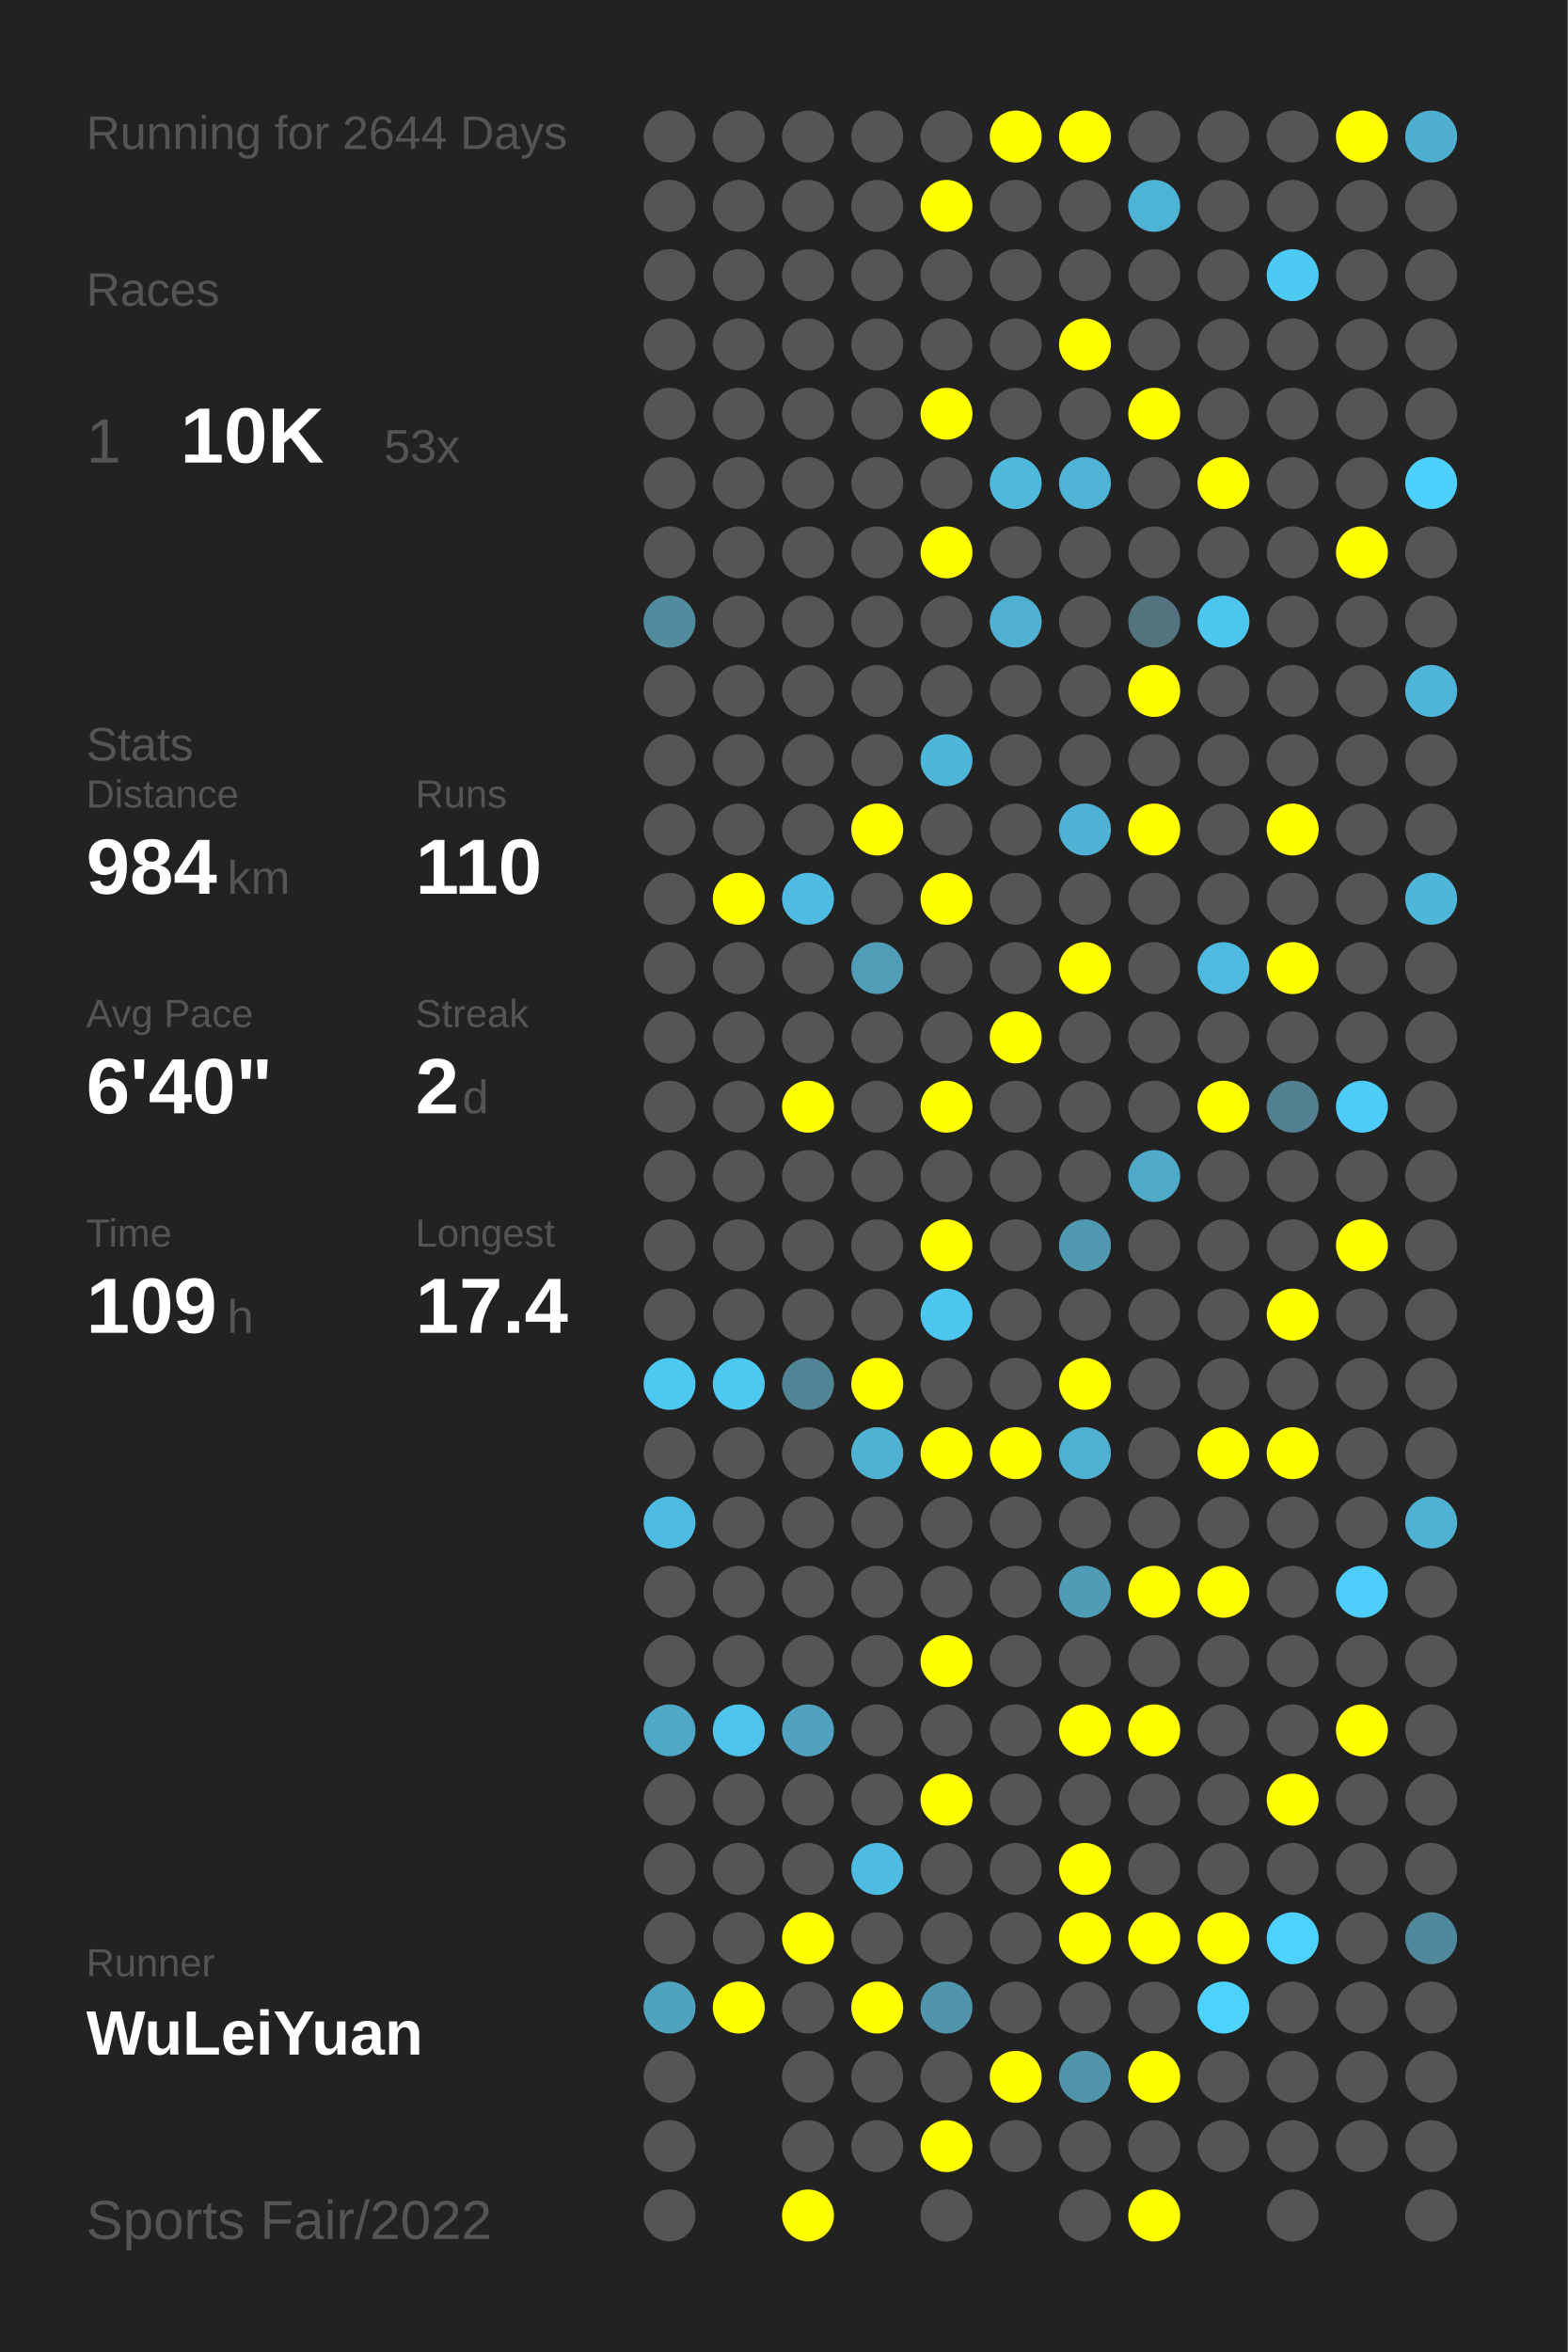
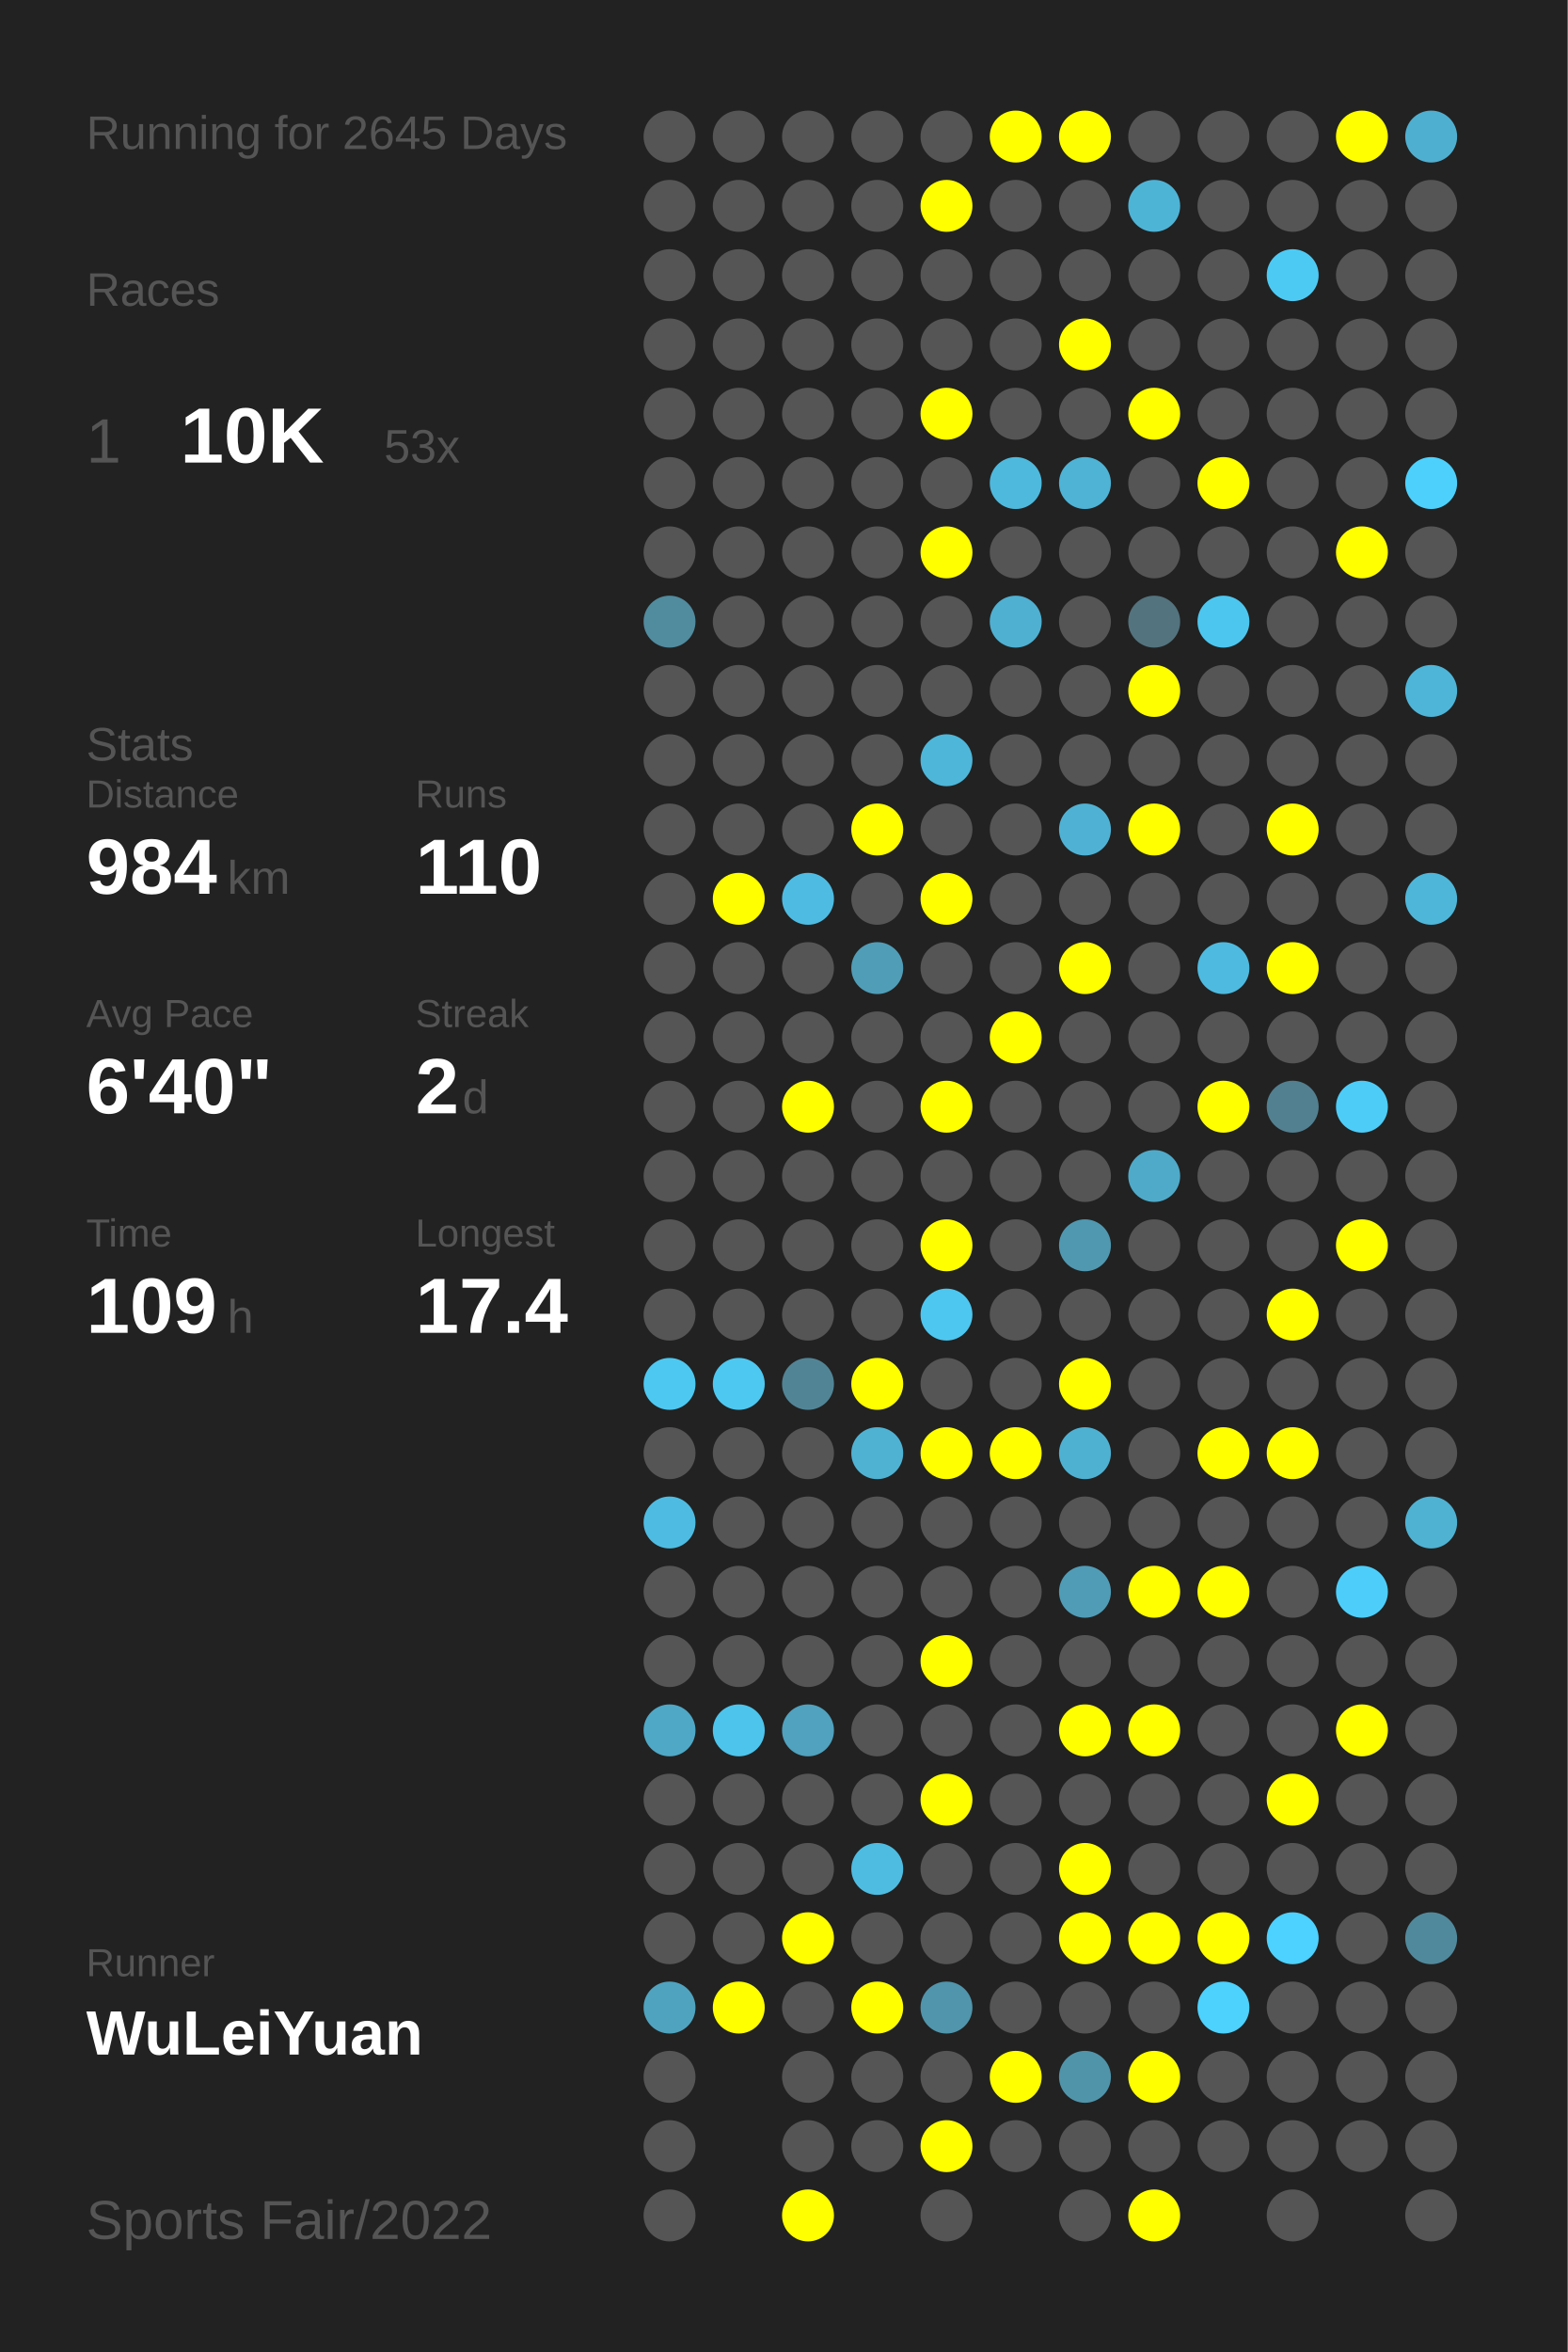
<svg xmlns="http://www.w3.org/2000/svg" baseProfile="full" height="300mm" version="1.1" viewBox="0,0,200,300" width="200mm">
  <defs />
  <rect fill="#222222" height="300" width="200" x="0" y="0" />
-   <text fill="#555555" style="font-size:6px; font-family:Arial;" x="11" y="19">Running for 2644 Days</text>
+   <text fill="#555555" style="font-size:6px; font-family:Arial;" x="11" y="19">Running for 2645 Days</text>
  <text fill="#555555" style="font-size:6px; font-family:Arial;" x="11" y="39">Races</text>
  <text fill="#555555" style="font-size:8px; font-family:Arial;" x="11" y="59">1</text>
  <text fill="#FFFFFF" style="font-size:10px; font-family:Arial; font-weight:bold;" x="23" y="59">10K</text>
  <text fill="#555555" style="font-size:6px; font-family:Arial;" x="49" y="59">53x</text>
  <text fill="#555555" style="font-size:6px; font-family:Arial;" x="11" y="97">Stats</text>
  <text fill="#555555" style="font-size:5px; font-family:Arial;" x="11" y="103">Distance</text>
  <text fill="#FFFFFF" style="font-size:10px; font-family:Arial; font-weight:bold;" x="11" y="114">984</text>
  <text fill="#555555" style="font-size:6px; font-family:Arial;" x="29" y="114">km</text>
  <text fill="#555555" style="font-size:5px; font-family:Arial;" x="53" y="103">Runs</text>
  <text fill="#FFFFFF" style="font-size:10px; font-family:Arial; font-weight:bold;" x="53" y="114">110</text>
  <text fill="#555555" style="font-size:5px; font-family:Arial;" x="11" y="131">Avg Pace</text>
  <text fill="#FFFFFF" style="font-size:10px; font-family:Arial; font-weight:bold;" x="11" y="142">6'40"</text>
  <text fill="#555555" style="font-size:5px; font-family:Arial;" x="53" y="131">Streak</text>
  <text fill="#FFFFFF" style="font-size:10px; font-family:Arial; font-weight:bold;" x="53" y="142">2</text>
  <text fill="#555555" style="font-size:6px; font-family:Arial;" x="59" y="142">d</text>
  <text fill="#555555" style="font-size:5px; font-family:Arial;" x="11" y="159">Time</text>
  <text fill="#FFFFFF" style="font-size:10px; font-family:Arial; font-weight:bold;" x="11" y="170">109</text>
  <text fill="#555555" style="font-size:6px; font-family:Arial;" x="29" y="170">h</text>
  <text fill="#555555" style="font-size:5px; font-family:Arial;" x="53" y="159">Longest</text>
  <text fill="#FFFFFF" style="font-size:10px; font-family:Arial; font-weight:bold;" x="53" y="170">17.4</text>
  <text fill="#555555" style="font-size:5px; font-family:Arial;" x="11" y="252.065">Runner</text>
  <text fill="#FFFFFF" style="font-size:8px; font-family:Arial; font-weight:bold;" x="11" y="262.065">WuLeiYuan</text>
  <text fill="#555555" style="font-size:7px; font-family:Arial;" x="11" y="285.581">Sports Fair/2022</text>
  <circle cx="85.417" cy="17.419" fill="#555555" r="3.312" />
  <circle cx="85.417" cy="26.258" fill="#555555" r="3.312" />
  <circle cx="85.417" cy="35.097" fill="#555555" r="3.312" />
  <circle cx="85.417" cy="43.935" fill="#555555" r="3.312" />
  <circle cx="85.417" cy="52.774" fill="#555555" r="3.312" />
  <circle cx="85.417" cy="61.613" fill="#555555" r="3.312" />
  <circle cx="85.417" cy="70.452" fill="#555555" r="3.312" />
  <circle cx="85.417" cy="79.29" fill="#518b9e" r="3.312" />
  <circle cx="85.417" cy="88.129" fill="#555555" r="3.312" />
  <circle cx="85.417" cy="96.968" fill="#555555" r="3.312" />
  <circle cx="85.417" cy="105.806" fill="#555555" r="3.312" />
  <circle cx="85.417" cy="114.645" fill="#555555" r="3.312" />
  <circle cx="85.417" cy="123.484" fill="#555555" r="3.312" />
  <circle cx="85.417" cy="132.323" fill="#555555" r="3.312" />
  <circle cx="85.417" cy="141.161" fill="#555555" r="3.312" />
  <circle cx="85.417" cy="150" fill="#555555" r="3.312" />
  <circle cx="85.417" cy="158.839" fill="#555555" r="3.312" />
  <circle cx="85.417" cy="167.677" fill="#555555" r="3.312" />
  <circle cx="85.417" cy="176.516" fill="#4dc8f1" r="3.312" />
  <circle cx="85.417" cy="185.355" fill="#555555" r="3.312" />
  <circle cx="85.417" cy="194.194" fill="#4ebce2" r="3.312" />
  <circle cx="85.417" cy="203.032" fill="#555555" r="3.312" />
  <circle cx="85.417" cy="211.871" fill="#555555" r="3.312" />
  <circle cx="85.417" cy="220.71" fill="#4fa8c6" r="3.312" />
  <circle cx="85.417" cy="229.548" fill="#555555" r="3.312" />
  <circle cx="85.417" cy="238.387" fill="#555555" r="3.312" />
  <circle cx="85.417" cy="247.226" fill="#555555" r="3.312" />
  <circle cx="85.417" cy="256.065" fill="#4fa3bf" r="3.312" />
  <circle cx="85.417" cy="264.903" fill="#555555" r="3.312" />
  <circle cx="85.417" cy="273.742" fill="#555555" r="3.312" />
  <circle cx="85.417" cy="282.581" fill="#555555" r="3.312" />
  <circle cx="94.25" cy="17.419" fill="#555555" r="3.312" />
  <circle cx="94.25" cy="26.258" fill="#555555" r="3.312" />
  <circle cx="94.25" cy="35.097" fill="#555555" r="3.312" />
  <circle cx="94.25" cy="43.935" fill="#555555" r="3.312" />
  <circle cx="94.25" cy="52.774" fill="#555555" r="3.312" />
  <circle cx="94.25" cy="61.613" fill="#555555" r="3.312" />
  <circle cx="94.25" cy="70.452" fill="#555555" r="3.312" />
  <circle cx="94.25" cy="79.29" fill="#555555" r="3.312" />
  <circle cx="94.25" cy="88.129" fill="#555555" r="3.312" />
  <circle cx="94.25" cy="96.968" fill="#555555" r="3.312" />
  <circle cx="94.25" cy="105.806" fill="#555555" r="3.312" />
  <circle cx="94.25" cy="114.645" fill="#FFFF00" r="3.312" />
  <circle cx="94.25" cy="123.484" fill="#555555" r="3.312" />
  <circle cx="94.25" cy="132.323" fill="#555555" r="3.312" />
  <circle cx="94.25" cy="141.161" fill="#555555" r="3.312" />
  <circle cx="94.25" cy="150" fill="#555555" r="3.312" />
  <circle cx="94.25" cy="158.839" fill="#555555" r="3.312" />
  <circle cx="94.25" cy="167.677" fill="#555555" r="3.312" />
  <circle cx="94.25" cy="176.516" fill="#4dc8f1" r="3.312" />
  <circle cx="94.25" cy="185.355" fill="#555555" r="3.312" />
  <circle cx="94.25" cy="194.194" fill="#555555" r="3.312" />
  <circle cx="94.25" cy="203.032" fill="#555555" r="3.312" />
  <circle cx="94.25" cy="211.871" fill="#555555" r="3.312" />
  <circle cx="94.25" cy="220.71" fill="#4dc4ec" r="3.312" />
  <circle cx="94.25" cy="229.548" fill="#555555" r="3.312" />
  <circle cx="94.25" cy="238.387" fill="#555555" r="3.312" />
  <circle cx="94.25" cy="247.226" fill="#555555" r="3.312" />
  <circle cx="94.25" cy="256.065" fill="#FFFF00" r="3.312" />
  <circle cx="103.083" cy="17.419" fill="#555555" r="3.312" />
  <circle cx="103.083" cy="26.258" fill="#555555" r="3.312" />
  <circle cx="103.083" cy="35.097" fill="#555555" r="3.312" />
  <circle cx="103.083" cy="43.935" fill="#555555" r="3.312" />
  <circle cx="103.083" cy="52.774" fill="#555555" r="3.312" />
  <circle cx="103.083" cy="61.613" fill="#555555" r="3.312" />
  <circle cx="103.083" cy="70.452" fill="#555555" r="3.312" />
  <circle cx="103.083" cy="79.29" fill="#555555" r="3.312" />
  <circle cx="103.083" cy="88.129" fill="#555555" r="3.312" />
  <circle cx="103.083" cy="96.968" fill="#555555" r="3.312" />
  <circle cx="103.083" cy="105.806" fill="#555555" r="3.312" />
  <circle cx="103.083" cy="114.645" fill="#4ebce2" r="3.312" />
  <circle cx="103.083" cy="123.484" fill="#555555" r="3.312" />
  <circle cx="103.083" cy="132.323" fill="#555555" r="3.312" />
  <circle cx="103.083" cy="141.161" fill="#FFFF00" r="3.312" />
  <circle cx="103.083" cy="150" fill="#555555" r="3.312" />
  <circle cx="103.083" cy="158.839" fill="#555555" r="3.312" />
  <circle cx="103.083" cy="167.677" fill="#555555" r="3.312" />
  <circle cx="103.083" cy="176.516" fill="#518596" r="3.312" />
  <circle cx="103.083" cy="185.355" fill="#555555" r="3.312" />
  <circle cx="103.083" cy="194.194" fill="#555555" r="3.312" />
  <circle cx="103.083" cy="203.032" fill="#555555" r="3.312" />
  <circle cx="103.083" cy="211.871" fill="#555555" r="3.312" />
  <circle cx="103.083" cy="220.71" fill="#50a2be" r="3.312" />
  <circle cx="103.083" cy="229.548" fill="#555555" r="3.312" />
  <circle cx="103.083" cy="238.387" fill="#555555" r="3.312" />
  <circle cx="103.083" cy="247.226" fill="#FFFF00" r="3.312" />
  <circle cx="103.083" cy="256.065" fill="#555555" r="3.312" />
  <circle cx="103.083" cy="264.903" fill="#555555" r="3.312" />
  <circle cx="103.083" cy="273.742" fill="#555555" r="3.312" />
  <circle cx="103.083" cy="282.581" fill="#FFFF00" r="3.312" />
  <circle cx="111.917" cy="17.419" fill="#555555" r="3.312" />
  <circle cx="111.917" cy="26.258" fill="#555555" r="3.312" />
  <circle cx="111.917" cy="35.097" fill="#555555" r="3.312" />
  <circle cx="111.917" cy="43.935" fill="#555555" r="3.312" />
  <circle cx="111.917" cy="52.774" fill="#555555" r="3.312" />
  <circle cx="111.917" cy="61.613" fill="#555555" r="3.312" />
  <circle cx="111.917" cy="70.452" fill="#555555" r="3.312" />
  <circle cx="111.917" cy="79.29" fill="#555555" r="3.312" />
  <circle cx="111.917" cy="88.129" fill="#555555" r="3.312" />
  <circle cx="111.917" cy="96.968" fill="#555555" r="3.312" />
  <circle cx="111.917" cy="105.806" fill="#FFFF00" r="3.312" />
  <circle cx="111.917" cy="114.645" fill="#555555" r="3.312" />
  <circle cx="111.917" cy="123.484" fill="#509db7" r="3.312" />
  <circle cx="111.917" cy="132.323" fill="#555555" r="3.312" />
  <circle cx="111.917" cy="141.161" fill="#555555" r="3.312" />
  <circle cx="111.917" cy="150" fill="#555555" r="3.312" />
  <circle cx="111.917" cy="158.839" fill="#555555" r="3.312" />
  <circle cx="111.917" cy="167.677" fill="#555555" r="3.312" />
  <circle cx="111.917" cy="176.516" fill="#FFFF00" r="3.312" />
  <circle cx="111.917" cy="185.355" fill="#4fb2d3" r="3.312" />
  <circle cx="111.917" cy="194.194" fill="#555555" r="3.312" />
  <circle cx="111.917" cy="203.032" fill="#555555" r="3.312" />
  <circle cx="111.917" cy="211.871" fill="#555555" r="3.312" />
  <circle cx="111.917" cy="220.71" fill="#555555" r="3.312" />
  <circle cx="111.917" cy="229.548" fill="#555555" r="3.312" />
  <circle cx="111.917" cy="238.387" fill="#4ebce1" r="3.312" />
  <circle cx="111.917" cy="247.226" fill="#555555" r="3.312" />
  <circle cx="111.917" cy="256.065" fill="#FFFF00" r="3.312" />
  <circle cx="111.917" cy="264.903" fill="#555555" r="3.312" />
  <circle cx="111.917" cy="273.742" fill="#555555" r="3.312" />
  <circle cx="120.75" cy="17.419" fill="#555555" r="3.312" />
  <circle cx="120.75" cy="26.258" fill="#FFFF00" r="3.312" />
  <circle cx="120.75" cy="35.097" fill="#555555" r="3.312" />
  <circle cx="120.75" cy="43.935" fill="#555555" r="3.312" />
  <circle cx="120.75" cy="52.774" fill="#FFFF00" r="3.312" />
  <circle cx="120.75" cy="61.613" fill="#555555" r="3.312" />
  <circle cx="120.75" cy="70.452" fill="#FFFF00" r="3.312" />
  <circle cx="120.75" cy="79.29" fill="#555555" r="3.312" />
  <circle cx="120.75" cy="88.129" fill="#555555" r="3.312" />
  <circle cx="120.75" cy="96.968" fill="#4eb6d9" r="3.312" />
  <circle cx="120.75" cy="105.806" fill="#555555" r="3.312" />
  <circle cx="120.75" cy="114.645" fill="#FFFF00" r="3.312" />
  <circle cx="120.75" cy="123.484" fill="#555555" r="3.312" />
  <circle cx="120.75" cy="132.323" fill="#555555" r="3.312" />
  <circle cx="120.75" cy="141.161" fill="#FFFF00" r="3.312" />
  <circle cx="120.75" cy="150" fill="#555555" r="3.312" />
  <circle cx="120.75" cy="158.839" fill="#FFFF00" r="3.312" />
  <circle cx="120.75" cy="167.677" fill="#4dc7f0" r="3.312" />
  <circle cx="120.75" cy="176.516" fill="#555555" r="3.312" />
  <circle cx="120.75" cy="185.355" fill="#FFFF00" r="3.312" />
  <circle cx="120.75" cy="194.194" fill="#555555" r="3.312" />
  <circle cx="120.75" cy="203.032" fill="#555555" r="3.312" />
  <circle cx="120.75" cy="211.871" fill="#FFFF00" r="3.312" />
  <circle cx="120.75" cy="220.71" fill="#555555" r="3.312" />
  <circle cx="120.75" cy="229.548" fill="#FFFF00" r="3.312" />
  <circle cx="120.75" cy="238.387" fill="#555555" r="3.312" />
  <circle cx="120.75" cy="247.226" fill="#555555" r="3.312" />
  <circle cx="120.75" cy="256.065" fill="#5095ac" r="3.312" />
  <circle cx="120.75" cy="264.903" fill="#555555" r="3.312" />
  <circle cx="120.75" cy="273.742" fill="#FFFF00" r="3.312" />
  <circle cx="120.75" cy="282.581" fill="#555555" r="3.312" />
  <circle cx="129.583" cy="17.419" fill="#FFFF00" r="3.312" />
  <circle cx="129.583" cy="26.258" fill="#555555" r="3.312" />
  <circle cx="129.583" cy="35.097" fill="#555555" r="3.312" />
  <circle cx="129.583" cy="43.935" fill="#555555" r="3.312" />
  <circle cx="129.583" cy="52.774" fill="#555555" r="3.312" />
  <circle cx="129.583" cy="61.613" fill="#4eb9dd" r="3.312" />
  <circle cx="129.583" cy="70.452" fill="#555555" r="3.312" />
  <circle cx="129.583" cy="79.29" fill="#4fb0d1" r="3.312" />
  <circle cx="129.583" cy="88.129" fill="#555555" r="3.312" />
  <circle cx="129.583" cy="96.968" fill="#555555" r="3.312" />
  <circle cx="129.583" cy="105.806" fill="#555555" r="3.312" />
  <circle cx="129.583" cy="114.645" fill="#555555" r="3.312" />
  <circle cx="129.583" cy="123.484" fill="#555555" r="3.312" />
  <circle cx="129.583" cy="132.323" fill="#FFFF00" r="3.312" />
  <circle cx="129.583" cy="141.161" fill="#555555" r="3.312" />
  <circle cx="129.583" cy="150" fill="#555555" r="3.312" />
  <circle cx="129.583" cy="158.839" fill="#555555" r="3.312" />
  <circle cx="129.583" cy="167.677" fill="#555555" r="3.312" />
  <circle cx="129.583" cy="176.516" fill="#555555" r="3.312" />
  <circle cx="129.583" cy="185.355" fill="#FFFF00" r="3.312" />
  <circle cx="129.583" cy="194.194" fill="#555555" r="3.312" />
  <circle cx="129.583" cy="203.032" fill="#555555" r="3.312" />
  <circle cx="129.583" cy="211.871" fill="#555555" r="3.312" />
  <circle cx="129.583" cy="220.71" fill="#555555" r="3.312" />
  <circle cx="129.583" cy="229.548" fill="#555555" r="3.312" />
  <circle cx="129.583" cy="238.387" fill="#555555" r="3.312" />
  <circle cx="129.583" cy="247.226" fill="#555555" r="3.312" />
  <circle cx="129.583" cy="256.065" fill="#555555" r="3.312" />
  <circle cx="129.583" cy="264.903" fill="#FFFF00" r="3.312" />
  <circle cx="129.583" cy="273.742" fill="#555555" r="3.312" />
  <circle cx="138.417" cy="17.419" fill="#FFFF00" r="3.312" />
  <circle cx="138.417" cy="26.258" fill="#555555" r="3.312" />
  <circle cx="138.417" cy="35.097" fill="#555555" r="3.312" />
  <circle cx="138.417" cy="43.935" fill="#FFFF00" r="3.312" />
  <circle cx="138.417" cy="52.774" fill="#555555" r="3.312" />
  <circle cx="138.417" cy="61.613" fill="#4eb3d5" r="3.312" />
  <circle cx="138.417" cy="70.452" fill="#555555" r="3.312" />
  <circle cx="138.417" cy="79.29" fill="#555555" r="3.312" />
  <circle cx="138.417" cy="88.129" fill="#555555" r="3.312" />
  <circle cx="138.417" cy="96.968" fill="#555555" r="3.312" />
  <circle cx="138.417" cy="105.806" fill="#4fb2d4" r="3.312" />
  <circle cx="138.417" cy="114.645" fill="#555555" r="3.312" />
  <circle cx="138.417" cy="123.484" fill="#FFFF00" r="3.312" />
  <circle cx="138.417" cy="132.323" fill="#555555" r="3.312" />
  <circle cx="138.417" cy="141.161" fill="#555555" r="3.312" />
  <circle cx="138.417" cy="150" fill="#555555" r="3.312" />
  <circle cx="138.417" cy="158.839" fill="#5098b0" r="3.312" />
  <circle cx="138.417" cy="167.677" fill="#555555" r="3.312" />
  <circle cx="138.417" cy="176.516" fill="#FFFF00" r="3.312" />
  <circle cx="138.417" cy="185.355" fill="#4fb1d2" r="3.312" />
  <circle cx="138.417" cy="194.194" fill="#555555" r="3.312" />
  <circle cx="138.417" cy="203.032" fill="#509cb6" r="3.312" />
  <circle cx="138.417" cy="211.871" fill="#555555" r="3.312" />
  <circle cx="138.417" cy="220.71" fill="#FFFF00" r="3.312" />
  <circle cx="138.417" cy="229.548" fill="#555555" r="3.312" />
  <circle cx="138.417" cy="238.387" fill="#FFFF00" r="3.312" />
  <circle cx="138.417" cy="247.226" fill="#FFFF00" r="3.312" />
  <circle cx="138.417" cy="256.065" fill="#555555" r="3.312" />
  <circle cx="138.417" cy="264.903" fill="#5094aa" r="3.312" />
  <circle cx="138.417" cy="273.742" fill="#555555" r="3.312" />
  <circle cx="138.417" cy="282.581" fill="#555555" r="3.312" />
  <circle cx="147.25" cy="17.419" fill="#555555" r="3.312" />
  <circle cx="147.25" cy="26.258" fill="#4eb4d6" r="3.312" />
  <circle cx="147.25" cy="35.097" fill="#555555" r="3.312" />
  <circle cx="147.25" cy="43.935" fill="#555555" r="3.312" />
  <circle cx="147.25" cy="52.774" fill="#FFFF00" r="3.312" />
  <circle cx="147.25" cy="61.613" fill="#555555" r="3.312" />
  <circle cx="147.25" cy="70.452" fill="#555555" r="3.312" />
  <circle cx="147.25" cy="79.29" fill="#53737e" r="3.312" />
  <circle cx="147.25" cy="88.129" fill="#FFFF00" r="3.312" />
  <circle cx="147.25" cy="96.968" fill="#555555" r="3.312" />
  <circle cx="147.25" cy="105.806" fill="#FFFF00" r="3.312" />
  <circle cx="147.25" cy="114.645" fill="#555555" r="3.312" />
  <circle cx="147.25" cy="123.484" fill="#555555" r="3.312" />
  <circle cx="147.25" cy="132.323" fill="#555555" r="3.312" />
  <circle cx="147.25" cy="141.161" fill="#555555" r="3.312" />
  <circle cx="147.25" cy="150" fill="#4faac9" r="3.312" />
  <circle cx="147.25" cy="158.839" fill="#555555" r="3.312" />
  <circle cx="147.25" cy="167.677" fill="#555555" r="3.312" />
  <circle cx="147.25" cy="176.516" fill="#555555" r="3.312" />
  <circle cx="147.25" cy="185.355" fill="#555555" r="3.312" />
  <circle cx="147.25" cy="194.194" fill="#555555" r="3.312" />
  <circle cx="147.25" cy="203.032" fill="#FFFF00" r="3.312" />
  <circle cx="147.25" cy="211.871" fill="#555555" r="3.312" />
  <circle cx="147.25" cy="220.71" fill="#FFFF00" r="3.312" />
  <circle cx="147.25" cy="229.548" fill="#555555" r="3.312" />
  <circle cx="147.25" cy="238.387" fill="#555555" r="3.312" />
  <circle cx="147.25" cy="247.226" fill="#FFFF00" r="3.312" />
  <circle cx="147.25" cy="256.065" fill="#555555" r="3.312" />
  <circle cx="147.25" cy="264.903" fill="#FFFF00" r="3.312" />
  <circle cx="147.25" cy="273.742" fill="#555555" r="3.312" />
  <circle cx="147.25" cy="282.581" fill="#FFFF00" r="3.312" />
  <circle cx="156.083" cy="17.419" fill="#555555" r="3.312" />
  <circle cx="156.083" cy="26.258" fill="#555555" r="3.312" />
  <circle cx="156.083" cy="35.097" fill="#555555" r="3.312" />
  <circle cx="156.083" cy="43.935" fill="#555555" r="3.312" />
  <circle cx="156.083" cy="52.774" fill="#555555" r="3.312" />
  <circle cx="156.083" cy="61.613" fill="#FFFF00" r="3.312" />
  <circle cx="156.083" cy="70.452" fill="#555555" r="3.312" />
  <circle cx="156.083" cy="79.29" fill="#4dc6ef" r="3.312" />
  <circle cx="156.083" cy="88.129" fill="#555555" r="3.312" />
  <circle cx="156.083" cy="96.968" fill="#555555" r="3.312" />
  <circle cx="156.083" cy="105.806" fill="#555555" r="3.312" />
  <circle cx="156.083" cy="114.645" fill="#555555" r="3.312" />
  <circle cx="156.083" cy="123.484" fill="#4ebadf" r="3.312" />
  <circle cx="156.083" cy="132.323" fill="#555555" r="3.312" />
  <circle cx="156.083" cy="141.161" fill="#FFFF00" r="3.312" />
  <circle cx="156.083" cy="150" fill="#555555" r="3.312" />
  <circle cx="156.083" cy="158.839" fill="#555555" r="3.312" />
  <circle cx="156.083" cy="167.677" fill="#555555" r="3.312" />
  <circle cx="156.083" cy="176.516" fill="#555555" r="3.312" />
  <circle cx="156.083" cy="185.355" fill="#FFFF00" r="3.312" />
  <circle cx="156.083" cy="194.194" fill="#555555" r="3.312" />
  <circle cx="156.083" cy="203.032" fill="#FFFF00" r="3.312" />
  <circle cx="156.083" cy="211.871" fill="#555555" r="3.312" />
  <circle cx="156.083" cy="220.71" fill="#555555" r="3.312" />
  <circle cx="156.083" cy="229.548" fill="#555555" r="3.312" />
  <circle cx="156.083" cy="238.387" fill="#555555" r="3.312" />
  <circle cx="156.083" cy="247.226" fill="#FFFF00" r="3.312" />
  <circle cx="156.083" cy="256.065" fill="#4dd1fd" r="3.312" />
  <circle cx="156.083" cy="264.903" fill="#555555" r="3.312" />
  <circle cx="156.083" cy="273.742" fill="#555555" r="3.312" />
  <circle cx="164.917" cy="17.419" fill="#555555" r="3.312" />
  <circle cx="164.917" cy="26.258" fill="#555555" r="3.312" />
  <circle cx="164.917" cy="35.097" fill="#4dcaf4" r="3.312" />
  <circle cx="164.917" cy="43.935" fill="#555555" r="3.312" />
  <circle cx="164.917" cy="52.774" fill="#555555" r="3.312" />
  <circle cx="164.917" cy="61.613" fill="#555555" r="3.312" />
  <circle cx="164.917" cy="70.452" fill="#555555" r="3.312" />
  <circle cx="164.917" cy="79.29" fill="#555555" r="3.312" />
  <circle cx="164.917" cy="88.129" fill="#555555" r="3.312" />
  <circle cx="164.917" cy="96.968" fill="#555555" r="3.312" />
  <circle cx="164.917" cy="105.806" fill="#FFFF00" r="3.312" />
  <circle cx="164.917" cy="114.645" fill="#555555" r="3.312" />
  <circle cx="164.917" cy="123.484" fill="#FFFF00" r="3.312" />
  <circle cx="164.917" cy="132.323" fill="#555555" r="3.312" />
  <circle cx="164.917" cy="141.161" fill="#528090" r="3.312" />
  <circle cx="164.917" cy="150" fill="#555555" r="3.312" />
  <circle cx="164.917" cy="158.839" fill="#555555" r="3.312" />
  <circle cx="164.917" cy="167.677" fill="#FFFF00" r="3.312" />
  <circle cx="164.917" cy="176.516" fill="#555555" r="3.312" />
  <circle cx="164.917" cy="185.355" fill="#FFFF00" r="3.312" />
  <circle cx="164.917" cy="194.194" fill="#555555" r="3.312" />
  <circle cx="164.917" cy="203.032" fill="#555555" r="3.312" />
  <circle cx="164.917" cy="211.871" fill="#555555" r="3.312" />
  <circle cx="164.917" cy="220.71" fill="#555555" r="3.312" />
  <circle cx="164.917" cy="229.548" fill="#FFFF00" r="3.312" />
  <circle cx="164.917" cy="238.387" fill="#555555" r="3.312" />
  <circle cx="164.917" cy="247.226" fill="#4dd1fe" r="3.312" />
  <circle cx="164.917" cy="256.065" fill="#555555" r="3.312" />
  <circle cx="164.917" cy="264.903" fill="#555555" r="3.312" />
  <circle cx="164.917" cy="273.742" fill="#555555" r="3.312" />
  <circle cx="164.917" cy="282.581" fill="#555555" r="3.312" />
  <circle cx="173.75" cy="17.419" fill="#FFFF00" r="3.312" />
  <circle cx="173.75" cy="26.258" fill="#555555" r="3.312" />
  <circle cx="173.75" cy="35.097" fill="#555555" r="3.312" />
  <circle cx="173.75" cy="43.935" fill="#555555" r="3.312" />
  <circle cx="173.75" cy="52.774" fill="#555555" r="3.312" />
  <circle cx="173.75" cy="61.613" fill="#555555" r="3.312" />
  <circle cx="173.75" cy="70.452" fill="#FFFF00" r="3.312" />
  <circle cx="173.75" cy="79.29" fill="#555555" r="3.312" />
  <circle cx="173.75" cy="88.129" fill="#555555" r="3.312" />
  <circle cx="173.75" cy="96.968" fill="#555555" r="3.312" />
  <circle cx="173.75" cy="105.806" fill="#555555" r="3.312" />
  <circle cx="173.75" cy="114.645" fill="#555555" r="3.312" />
  <circle cx="173.75" cy="123.484" fill="#555555" r="3.312" />
  <circle cx="173.75" cy="132.323" fill="#555555" r="3.312" />
  <circle cx="173.75" cy="141.161" fill="#4dccf8" r="3.312" />
  <circle cx="173.75" cy="150" fill="#555555" r="3.312" />
  <circle cx="173.75" cy="158.839" fill="#FFFF00" r="3.312" />
  <circle cx="173.75" cy="167.677" fill="#555555" r="3.312" />
  <circle cx="173.75" cy="176.516" fill="#555555" r="3.312" />
  <circle cx="173.75" cy="185.355" fill="#555555" r="3.312" />
  <circle cx="173.75" cy="194.194" fill="#555555" r="3.312" />
  <circle cx="173.75" cy="203.032" fill="#4dcefa" r="3.312" />
  <circle cx="173.75" cy="211.871" fill="#555555" r="3.312" />
  <circle cx="173.75" cy="220.71" fill="#FFFF00" r="3.312" />
  <circle cx="173.75" cy="229.548" fill="#555555" r="3.312" />
  <circle cx="173.75" cy="238.387" fill="#555555" r="3.312" />
  <circle cx="173.75" cy="247.226" fill="#555555" r="3.312" />
  <circle cx="173.75" cy="256.065" fill="#555555" r="3.312" />
  <circle cx="173.75" cy="264.903" fill="#555555" r="3.312" />
  <circle cx="173.75" cy="273.742" fill="#555555" r="3.312" />
  <circle cx="182.583" cy="17.419" fill="#4fafd0" r="3.312" />
  <circle cx="182.583" cy="26.258" fill="#555555" r="3.312" />
  <circle cx="182.583" cy="35.097" fill="#555555" r="3.312" />
  <circle cx="182.583" cy="43.935" fill="#555555" r="3.312" />
  <circle cx="182.583" cy="52.774" fill="#555555" r="3.312" />
  <circle cx="182.583" cy="61.613" fill="#4dd0fc" r="3.312" />
  <circle cx="182.583" cy="70.452" fill="#555555" r="3.312" />
  <circle cx="182.583" cy="79.29" fill="#555555" r="3.312" />
  <circle cx="182.583" cy="88.129" fill="#4eb5d8" r="3.312" />
  <circle cx="182.583" cy="96.968" fill="#555555" r="3.312" />
  <circle cx="182.583" cy="105.806" fill="#555555" r="3.312" />
  <circle cx="182.583" cy="114.645" fill="#4eb6d9" r="3.312" />
  <circle cx="182.583" cy="123.484" fill="#555555" r="3.312" />
  <circle cx="182.583" cy="132.323" fill="#555555" r="3.312" />
  <circle cx="182.583" cy="141.161" fill="#555555" r="3.312" />
  <circle cx="182.583" cy="150" fill="#555555" r="3.312" />
  <circle cx="182.583" cy="158.839" fill="#555555" r="3.312" />
  <circle cx="182.583" cy="167.677" fill="#555555" r="3.312" />
  <circle cx="182.583" cy="176.516" fill="#555555" r="3.312" />
  <circle cx="182.583" cy="185.355" fill="#555555" r="3.312" />
  <circle cx="182.583" cy="194.194" fill="#4fb2d3" r="3.312" />
  <circle cx="182.583" cy="203.032" fill="#555555" r="3.312" />
  <circle cx="182.583" cy="211.871" fill="#555555" r="3.312" />
  <circle cx="182.583" cy="220.71" fill="#555555" r="3.312" />
  <circle cx="182.583" cy="229.548" fill="#555555" r="3.312" />
  <circle cx="182.583" cy="238.387" fill="#555555" r="3.312" />
  <circle cx="182.583" cy="247.226" fill="#51899c" r="3.312" />
  <circle cx="182.583" cy="256.065" fill="#555555" r="3.312" />
  <circle cx="182.583" cy="264.903" fill="#555555" r="3.312" />
  <circle cx="182.583" cy="273.742" fill="#555555" r="3.312" />
  <circle cx="182.583" cy="282.581" fill="#555555" r="3.312" />
</svg>
